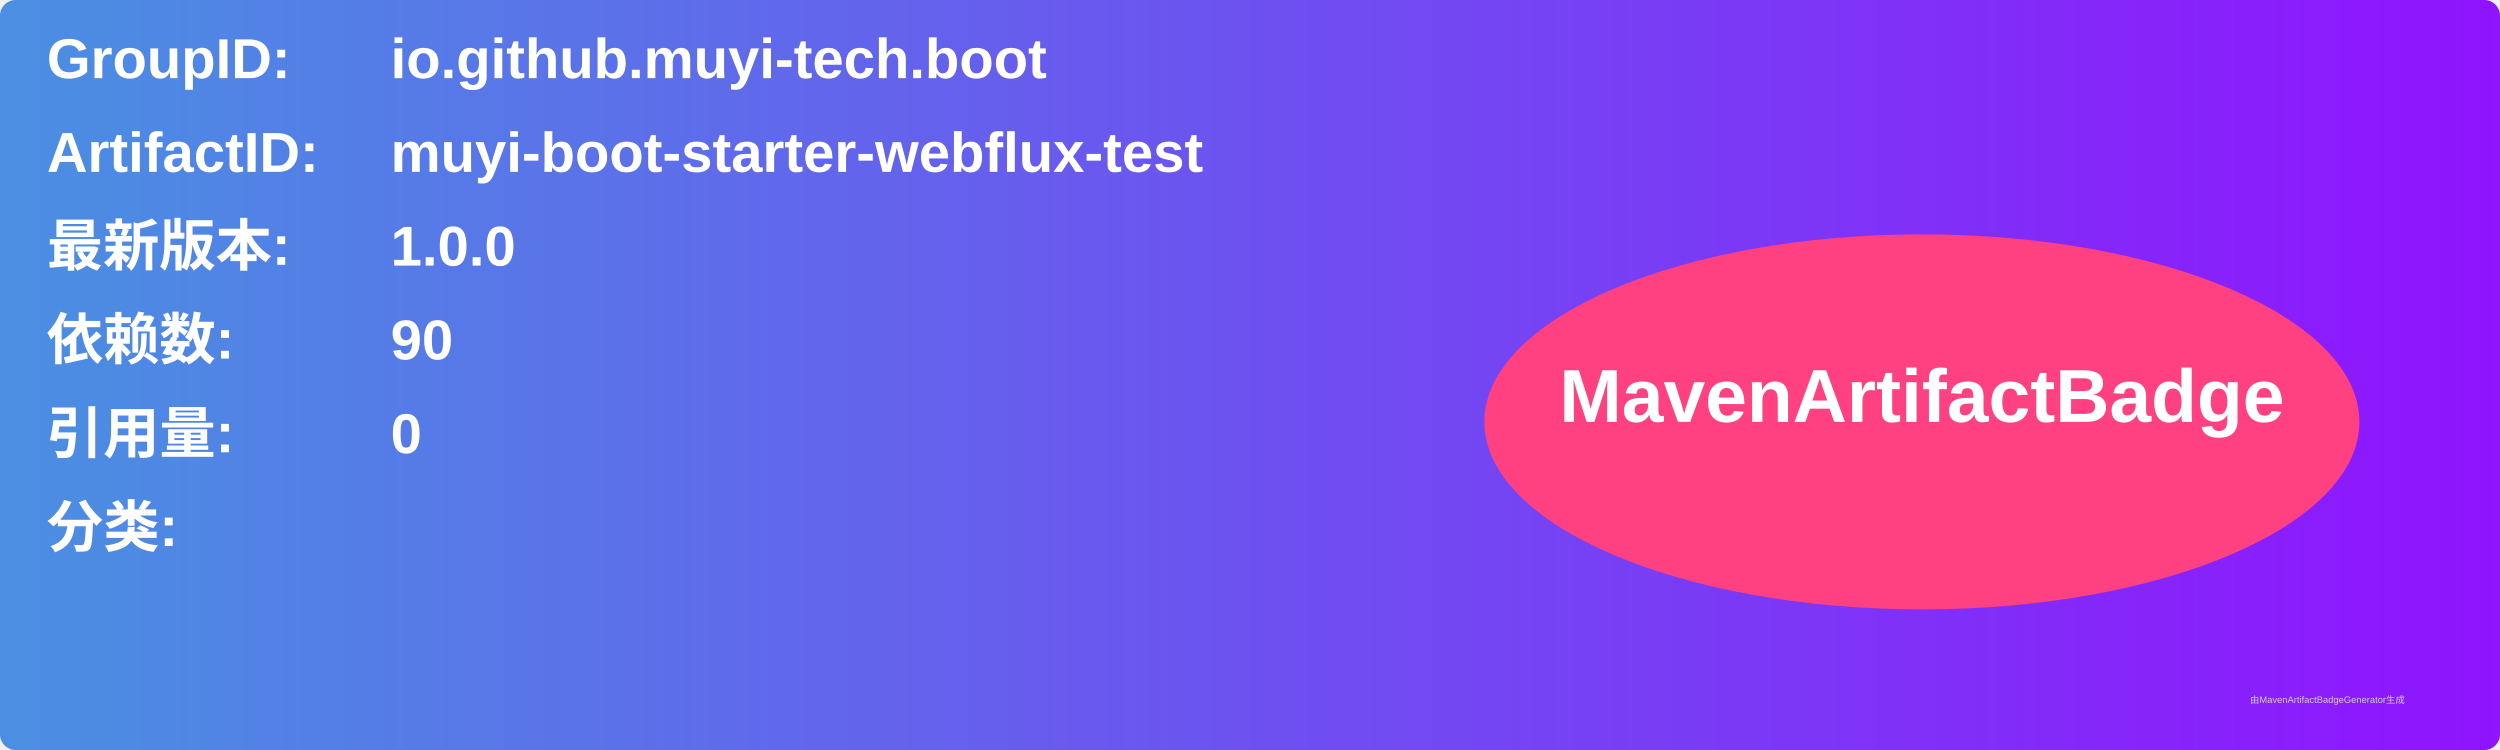
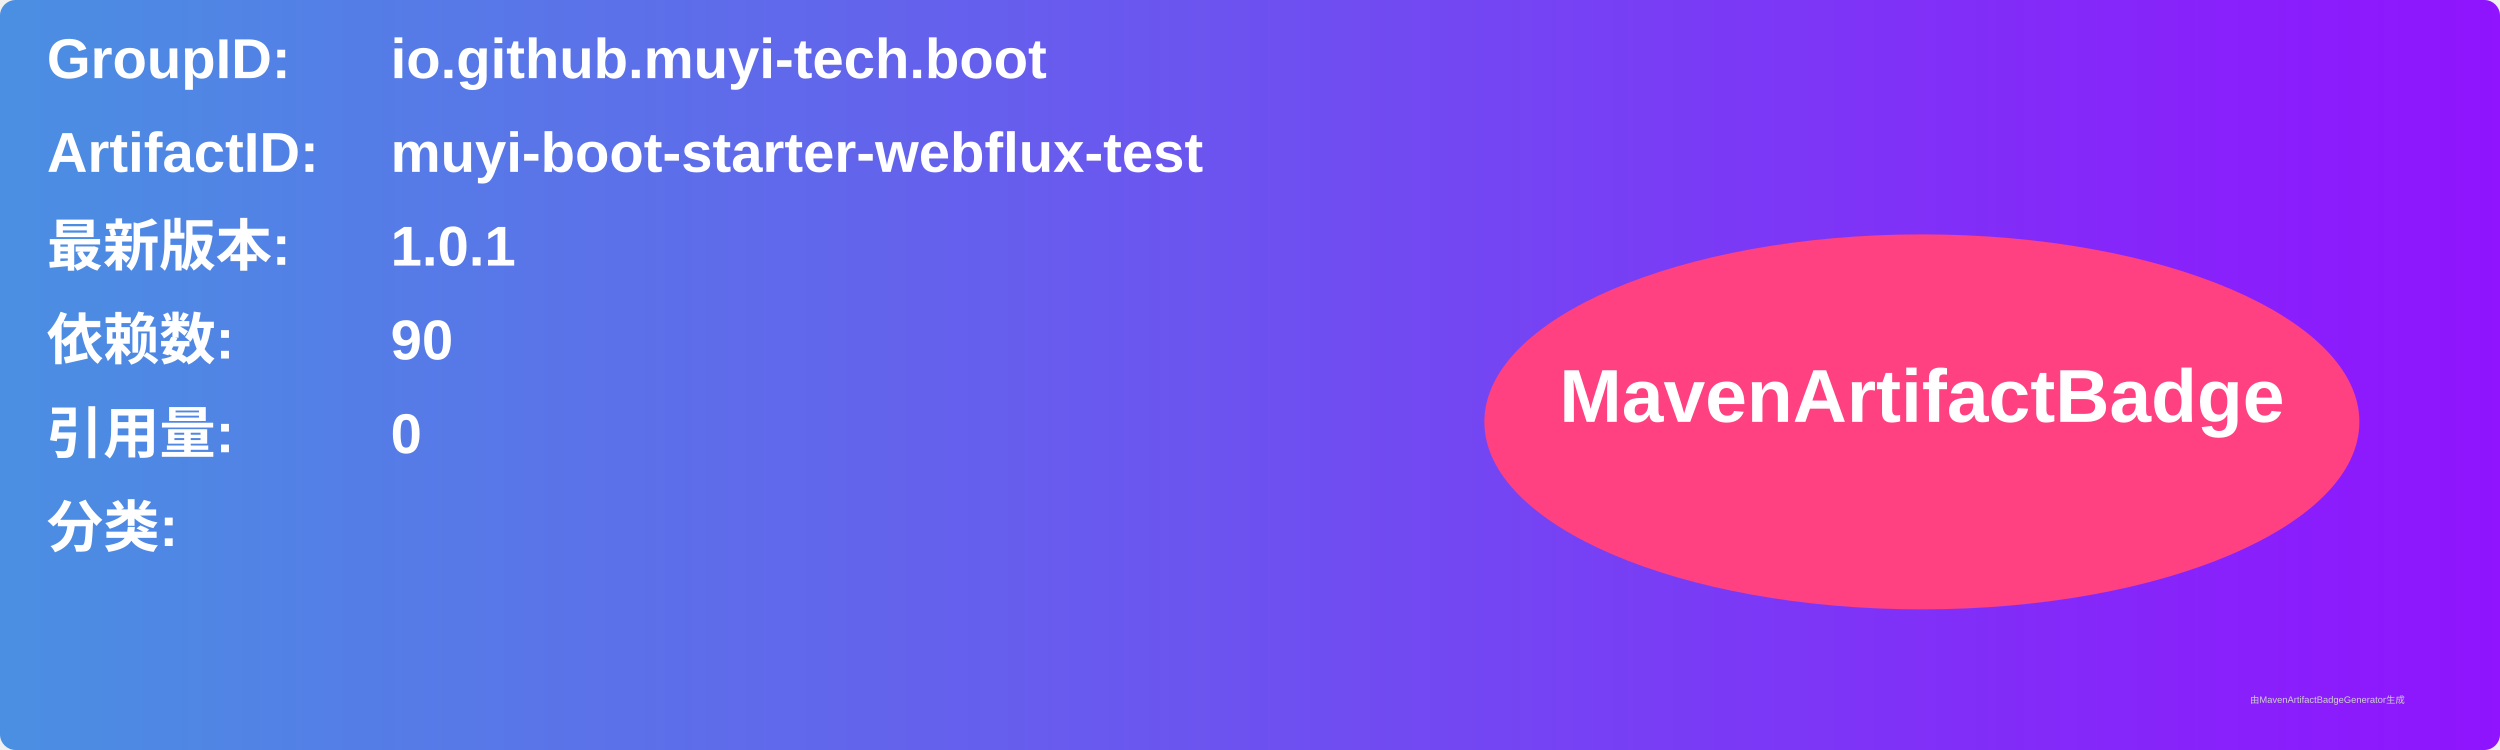
<svg xmlns="http://www.w3.org/2000/svg" width="800" height="240" viewBox="0 0 800 240">
  <linearGradient id="grad" x1="0%" y1="0%" x2="100%" y2="0%">
    <stop offset="0%" stop-color="#4a90e2" />
    <stop offset="100%" stop-color="#9013fe" />
  </linearGradient>
  <rect width="100%" height="100%" rx="5" ry="5" fill="url(#grad)" />
  <g transform="translate(15, 15)">
    <text x="0" y="10" font-family="Arial" font-size="18" fill="white" font-weight="bold" width="260">GroupID:</text>
    <text x="110" y="10" font-family="Arial" font-size="18" fill="white" font-weight="bold" width="460">io.github.muyi-tech.boot</text>
    <text x="0" y="40" font-family="Arial" font-size="18" fill="white" font-weight="bold" width="260">ArtifactID:</text>
    <text x="110" y="40" font-family="Arial" font-size="18" fill="white" font-weight="bold" width="460">muyi-boot-starter-webflux-test</text>
    <text x="0" y="70" font-family="Arial" font-size="18" fill="white" font-weight="bold">最新版本:</text>
    <text x="110" y="70" font-family="Arial" font-size="18" fill="white" font-weight="bold">
-       <tspan font-weight="bold">1.0.0</tspan>
+       <tspan font-weight="bold">1.0.1</tspan>
    </text>
    <text x="0" y="100" font-family="Arial" font-size="18" fill="white" font-weight="bold">依赖数: </text>
    <text x="110" y="100" font-family="Arial" font-size="18" fill="white">
      <tspan font-weight="bold">90</tspan>
    </text>
    <text x="0" y="130" font-family="Arial" font-size="18" fill="white" font-weight="bold">引用量: </text>
    <text x="110" y="130" font-family="Arial" font-size="18" fill="white">
      <tspan font-weight="bold">0</tspan>
    </text>
    <text x="0" y="160" font-family="Arial" font-size="18" fill="white" font-weight="bold">分类:</text>
    <text x="10" y="190" font-family="Arial" font-size="10" fill="white">
      <tspan font-weight="bold" />
    </text>
    <ellipse cx="600" cy="120" rx="140" ry="60" fill="#ff4081" />
    <text x="600" y="120" text-anchor="middle" font-family="Arial" font-size="24" fill="white" font-weight="bold">MavenArtifactBadge</text>
  </g>
  <text x="720" y="225" font-family="Arial" font-size="3" fill="#d0d0d0">由MavenArtifactBadgeGenerator生成</text>
</svg>
